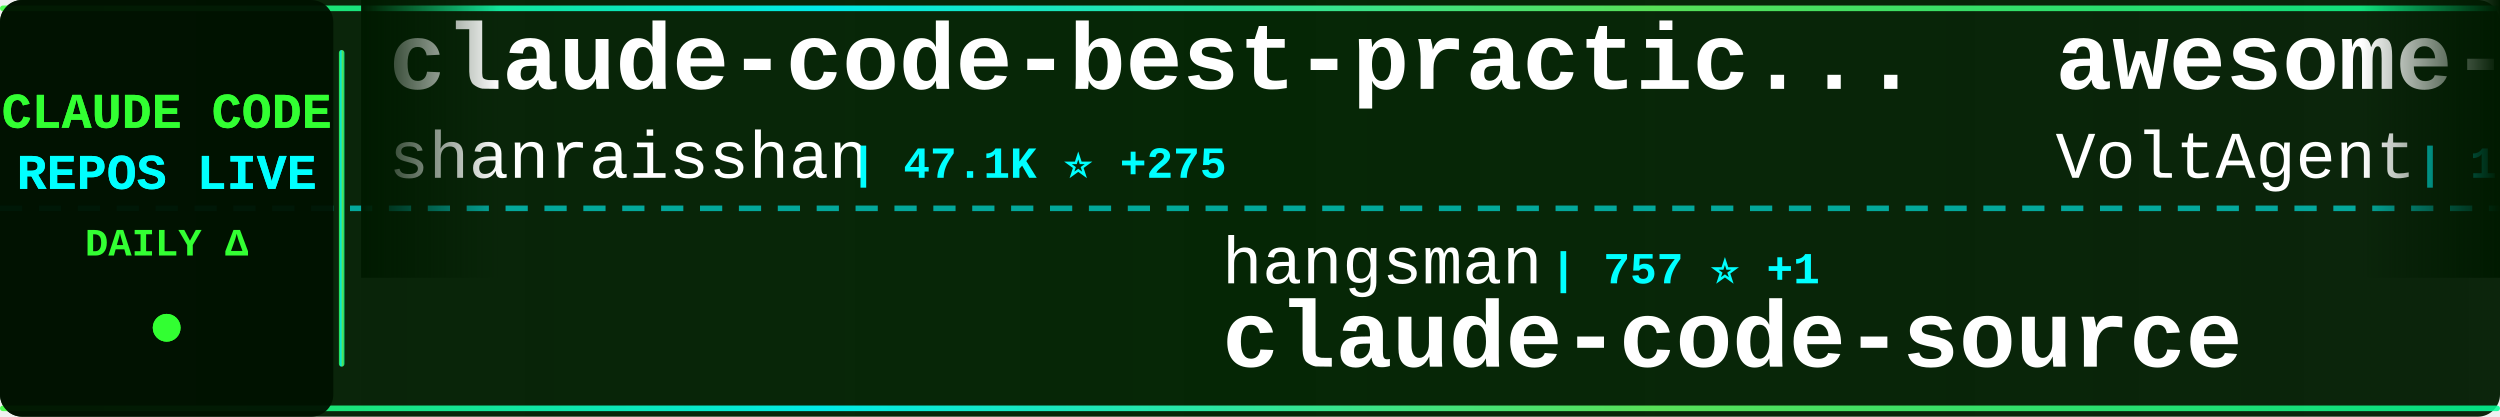
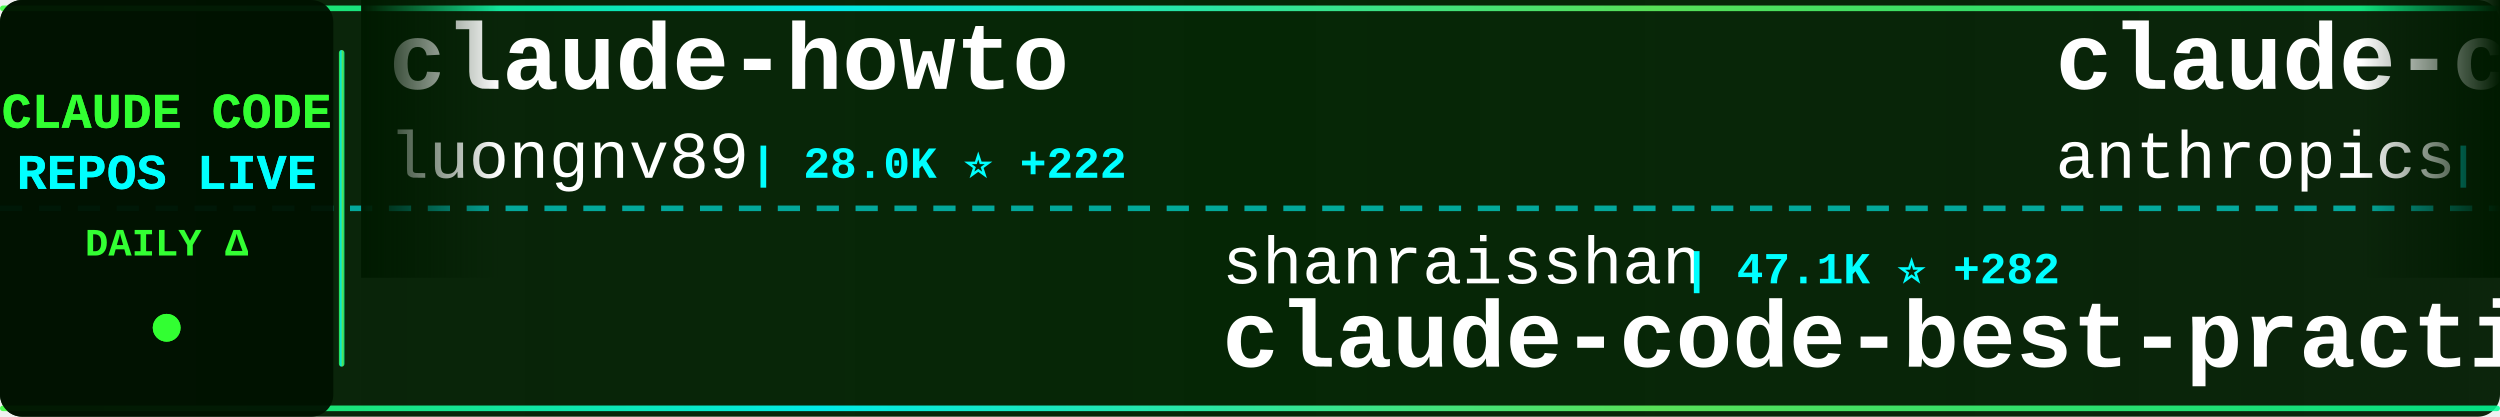
<svg xmlns="http://www.w3.org/2000/svg" width="900" height="150">
  <defs>
    <linearGradient id="tickerBg" x1="0%" y1="0%" x2="100%" y2="0%">
      <stop offset="0%" style="stop-color:#001a00;stop-opacity:0.95" />
      <stop offset="50%" style="stop-color:#002200;stop-opacity:0.98" />
      <stop offset="100%" style="stop-color:#001a00;stop-opacity:0.95" />
    </linearGradient>
    <linearGradient id="borderGrad" x1="0%" y1="0%" x2="100%" y2="0%">
      <stop offset="0%" style="stop-color:#33ff33;stop-opacity:0.85">
        <animate attributeName="stop-opacity" values="0.85;1;0.85" dur="2s" repeatCount="indefinite" />
      </stop>
      <stop offset="33%" style="stop-color:#00ffff;stop-opacity:0.9">
        <animate attributeName="stop-opacity" values="0.9;1;0.9" dur="2.2s" repeatCount="indefinite" />
      </stop>
      <stop offset="66%" style="stop-color:#66ff66;stop-opacity:0.85">
        <animate attributeName="stop-opacity" values="0.85;1;0.85" dur="1.8s" repeatCount="indefinite" />
      </stop>
      <stop offset="100%" style="stop-color:#00ff99;stop-opacity:0.85">
        <animate attributeName="stop-opacity" values="0.85;1;0.85" dur="2s" repeatCount="indefinite" />
      </stop>
    </linearGradient>
    <filter id="textGlow">
      <feGaussianBlur stdDeviation="0.1" result="coloredBlur" />
      <feMerge>
        <feMergeNode in="coloredBlur" />
        <feMergeNode in="SourceGraphic" />
      </feMerge>
    </filter>
    <filter id="metricGlow">
      <feGaussianBlur stdDeviation="0.2" result="coloredBlur" />
      <feMerge>
        <feMergeNode in="coloredBlur" />
        <feMergeNode in="SourceGraphic" />
      </feMerge>
    </filter>
    <linearGradient id="leftFade" x1="0%" y1="0%" x2="100%" y2="0%">
      <stop offset="0%" style="stop-color:#001a00;stop-opacity:1" />
      <stop offset="100%" style="stop-color:#001a00;stop-opacity:0" />
    </linearGradient>
    <linearGradient id="rightFade" x1="0%" y1="0%" x2="100%" y2="0%">
      <stop offset="0%" style="stop-color:#001a00;stop-opacity:0" />
      <stop offset="100%" style="stop-color:#001a00;stop-opacity:1" />
    </linearGradient>
  </defs>
  <rect width="900" height="150" fill="url(#tickerBg)" rx="8" />
  <rect x="0" y="2" width="900" height="2" fill="url(#borderGrad)" rx="1" />
  <rect x="0" y="146" width="900" height="2" fill="url(#borderGrad)" rx="1" />
  <line x1="0" y1="75" x2="900" y2="75" stroke="#00ffff" stroke-width="2" stroke-dasharray="8 6" opacity="0.6" />
  <rect x="0" y="0" width="120" height="150" fill="#001100" opacity="0.95" rx="8" />
  <text x="60" y="46" font-family="'Courier New', monospace" font-size="18" font-weight="bold" fill="#33ff33" text-anchor="middle" filter="url(#textGlow)">
    CLAUDE CODE
  </text>
  <text x="60" y="68" font-family="'Courier New', monospace" font-size="18" font-weight="bold" fill="#00ffff" text-anchor="middle" filter="url(#textGlow)">
    REPOS LIVE
  </text>
  <text x="60" y="92" font-family="'Courier New', monospace" font-size="14" font-weight="bold" fill="#33ff33" text-anchor="middle">
    DAILY Δ
  </text>
  <circle cx="60" cy="118" r="5" fill="#33ff33" filter="url(#metricGlow)">
    <animate attributeName="r" values="4;6;4" dur="1.5s" repeatCount="indefinite" />
    <animate attributeName="opacity" values="0.6;1;0.6" dur="1.5s" repeatCount="indefinite" />
  </circle>
  <rect x="122" y="18" width="2" height="114" fill="url(#borderGrad)" rx="1" />
  <clipPath id="tickerClip">
    <rect x="130" y="0" width="770" height="150" />
  </clipPath>
  <g clip-path="url(#tickerClip)">
    <g id="tickerItems">
      <animateTransform attributeName="transform" attributeType="XML" type="translate" from="0 0" to="-3000 0" dur="54s" repeatCount="indefinite" />
      <g transform="translate(0, 0)">
-         <text x="140" y="32" font-family="'Courier New', monospace" font-size="34" font-weight="bold" fill="#ffffff">claude-code-best-practic...</text>
-         <text x="140" y="64" font-family="'Courier New', monospace" font-size="24" font-weight="normal" fill="#ffffff" opacity="1.0">shanraisshan</text>
-         <text x="306" y="64" font-family="'Courier New', monospace" font-size="16" font-weight="bold" fill="#00ffff"> | 47.1K ⭐ +275</text>
+         <text x="140" y="32" font-family="'Courier New', monospace" font-size="34" font-weight="bold" fill="#ffffff">claude-howto</text>
+         <text x="140" y="64" font-family="'Courier New', monospace" font-size="24" font-weight="normal" fill="#ffffff" opacity="1.0">luongnv89</text>
+         <text x="270" y="64" font-family="'Courier New', monospace" font-size="16" font-weight="bold" fill="#00ffff"> | 28.0K ⭐ +222</text>
      </g>
      <g transform="translate(300, 0)">
-         <text x="140" y="102" font-family="'Courier New', monospace" font-size="24" font-weight="normal" fill="#ffffff" opacity="1.0">hangsman</text>
-         <text x="258" y="102" font-family="'Courier New', monospace" font-size="16" font-weight="bold" fill="#00ffff"> | 757 ⭐ +1</text>
-         <text x="140" y="132" font-family="'Courier New', monospace" font-size="34" font-weight="bold" fill="#ffffff">claude-code-source</text>
+         <text x="140" y="102" font-family="'Courier New', monospace" font-size="24" font-weight="normal" fill="#ffffff" opacity="1.0">shanraisshan</text>
+         <text x="306" y="102" font-family="'Courier New', monospace" font-size="16" font-weight="bold" fill="#00ffff"> | 47.1K ⭐ +282</text>
+         <text x="140" y="132" font-family="'Courier New', monospace" font-size="34" font-weight="bold" fill="#ffffff">claude-code-best-practic...</text>
      </g>
      <g transform="translate(600, 0)">
-         <text x="140" y="32" font-family="'Courier New', monospace" font-size="34" font-weight="bold" fill="#ffffff">awesome-claude-code-suba...</text>
-         <text x="140" y="64" font-family="'Courier New', monospace" font-size="24" font-weight="normal" fill="#ffffff" opacity="1.0">VoltAgent</text>
-         <text x="270" y="64" font-family="'Courier New', monospace" font-size="16" font-weight="bold" fill="#00ffff"> | 17.9K ⭐ +89</text>
+         <text x="140" y="32" font-family="'Courier New', monospace" font-size="34" font-weight="bold" fill="#ffffff">claude-code-base-action</text>
+         <text x="140" y="64" font-family="'Courier New', monospace" font-size="24" font-weight="normal" fill="#ffffff" opacity="1.0">anthropics</text>
+         <text x="282" y="64" font-family="'Courier New', monospace" font-size="16" font-weight="bold" fill="#00ffff"> | 797 ⭐ +4</text>
      </g>
      <g transform="translate(900, 0)">
-         <text x="140" y="102" font-family="'Courier New', monospace" font-size="24" font-weight="normal" fill="#ffffff" opacity="1.0">shareAI-lab</text>
-         <text x="294" y="102" font-family="'Courier New', monospace" font-size="16" font-weight="bold" fill="#00ffff"> | 55.4K ⭐ +317</text>
-         <text x="140" y="132" font-family="'Courier New', monospace" font-size="34" font-weight="bold" fill="#ffffff">learn-claude-code</text>
+         <text x="140" y="102" font-family="'Courier New', monospace" font-size="24" font-weight="normal" fill="#ffffff" opacity="1.0">1rgs</text>
+         <text x="210" y="102" font-family="'Courier New', monospace" font-size="16" font-weight="bold" fill="#00ffff"> | 3.5K ⭐ +6</text>
+         <text x="140" y="132" font-family="'Courier New', monospace" font-size="34" font-weight="bold" fill="#ffffff">claude-code-proxy</text>
      </g>
      <g transform="translate(1200, 0)">
-         <text x="140" y="32" font-family="'Courier New', monospace" font-size="34" font-weight="bold" fill="#ffffff">collection-claude-code-s...</text>
-         <text x="140" y="64" font-family="'Courier New', monospace" font-size="24" font-weight="normal" fill="#ffffff" opacity="1.0">chauncygu</text>
-         <text x="270" y="64" font-family="'Courier New', monospace" font-size="16" font-weight="bold" fill="#00ffff"> | 2.2K ⭐ +13</text>
+         <text x="140" y="32" font-family="'Courier New', monospace" font-size="34" font-weight="bold" fill="#ffffff">how-claude-code-works</text>
+         <text x="140" y="64" font-family="'Courier New', monospace" font-size="24" font-weight="normal" fill="#ffffff" opacity="1.0">Windy3f3f3f3f</text>
+         <text x="318" y="64" font-family="'Courier New', monospace" font-size="16" font-weight="bold" fill="#00ffff"> | 2.0K ⭐ +14</text>
      </g>
      <g transform="translate(1500, 0)">
-         <text x="140" y="102" font-family="'Courier New', monospace" font-size="24" font-weight="normal" fill="#ffffff" opacity="1.0">edmund-io</text>
-         <text x="270" y="102" font-family="'Courier New', monospace" font-size="16" font-weight="bold" fill="#00ffff"> | 1.4K ⭐ +1</text>
-         <text x="140" y="132" font-family="'Courier New', monospace" font-size="34" font-weight="bold" fill="#ffffff">edmunds-claude-code</text>
+         <text x="140" y="102" font-family="'Courier New', monospace" font-size="24" font-weight="normal" fill="#ffffff" opacity="1.0">Alishahryar1</text>
+         <text x="306" y="102" font-family="'Courier New', monospace" font-size="16" font-weight="bold" fill="#00ffff"> | 2.0K ⭐ +21</text>
+         <text x="140" y="132" font-family="'Courier New', monospace" font-size="34" font-weight="bold" fill="#ffffff">free-claude-code</text>
      </g>
      <g transform="translate(1800, 0)">
-         <text x="140" y="32" font-family="'Courier New', monospace" font-size="34" font-weight="bold" fill="#ffffff">claude-code-showcase</text>
-         <text x="140" y="64" font-family="'Courier New', monospace" font-size="24" font-weight="normal" fill="#ffffff" opacity="1.0">ChrisWiles</text>
-         <text x="282" y="64" font-family="'Courier New', monospace" font-size="16" font-weight="bold" fill="#00ffff"> | 5.8K ⭐ +4</text>
+         <text x="140" y="32" font-family="'Courier New', monospace" font-size="34" font-weight="bold" fill="#ffffff">claude-plugins-official</text>
+         <text x="140" y="64" font-family="'Courier New', monospace" font-size="24" font-weight="normal" fill="#ffffff" opacity="1.0">anthropics</text>
+         <text x="282" y="64" font-family="'Courier New', monospace" font-size="16" font-weight="bold" fill="#00ffff"> | 17.5K ⭐ +91</text>
      </g>
      <g transform="translate(2100, 0)">
-         <text x="140" y="102" font-family="'Courier New', monospace" font-size="24" font-weight="normal" fill="#ffffff" opacity="1.0">https-deeplearning-ai</text>
-         <text x="414" y="102" font-family="'Courier New', monospace" font-size="16" font-weight="bold" fill="#00ffff"> | 491 ⭐ +1</text>
-         <text x="140" y="132" font-family="'Courier New', monospace" font-size="34" font-weight="bold" fill="#ffffff">sc-claude-code-files</text>
+         <text x="140" y="102" font-family="'Courier New', monospace" font-size="24" font-weight="normal" fill="#ffffff" opacity="1.0">ykdojo</text>
+         <text x="234" y="102" font-family="'Courier New', monospace" font-size="16" font-weight="bold" fill="#00ffff"> | 7.9K ⭐ +20</text>
+         <text x="140" y="132" font-family="'Courier New', monospace" font-size="34" font-weight="bold" fill="#ffffff">claude-code-tips</text>
      </g>
      <g transform="translate(2400, 0)">
-         <text x="140" y="32" font-family="'Courier New', monospace" font-size="34" font-weight="bold" fill="#ffffff">ClaudeCode</text>
-         <text x="140" y="64" font-family="'Courier New', monospace" font-size="24" font-weight="normal" fill="#ffffff" opacity="1.0">guanshan</text>
-         <text x="258" y="64" font-family="'Courier New', monospace" font-size="16" font-weight="bold" fill="#00ffff"> | 55 ⭐</text>
+         <text x="140" y="32" font-family="'Courier New', monospace" font-size="34" font-weight="bold" fill="#ffffff">claude_code_bridge</text>
+         <text x="140" y="64" font-family="'Courier New', monospace" font-size="24" font-weight="normal" fill="#ffffff" opacity="1.0">bfly123</text>
+         <text x="246" y="64" font-family="'Courier New', monospace" font-size="16" font-weight="bold" fill="#00ffff"> | 2.3K ⭐ +14</text>
      </g>
      <g transform="translate(2700, 0)">
-         <text x="140" y="102" font-family="'Courier New', monospace" font-size="24" font-weight="normal" fill="#ffffff" opacity="1.0">fazxes</text>
-         <text x="234" y="102" font-family="'Courier New', monospace" font-size="16" font-weight="bold" fill="#00ffff"> | 208 ⭐</text>
-         <text x="140" y="132" font-family="'Courier New', monospace" font-size="34" font-weight="bold" fill="#ffffff">Claude-code</text>
+         <text x="140" y="102" font-family="'Courier New', monospace" font-size="24" font-weight="normal" fill="#ffffff" opacity="1.0">RichardAtCT</text>
+         <text x="294" y="102" font-family="'Courier New', monospace" font-size="16" font-weight="bold" fill="#00ffff"> | 2.5K ⭐ +7</text>
+         <text x="140" y="132" font-family="'Courier New', monospace" font-size="34" font-weight="bold" fill="#ffffff">claude-code-telegram</text>
      </g>
      <g transform="translate(3000, 0)">
-         <text x="140" y="32" font-family="'Courier New', monospace" font-size="34" font-weight="bold" fill="#ffffff">claude-code-best-practic...</text>
-         <text x="140" y="64" font-family="'Courier New', monospace" font-size="24" font-weight="normal" fill="#ffffff" opacity="1.0">shanraisshan</text>
-         <text x="306" y="64" font-family="'Courier New', monospace" font-size="16" font-weight="bold" fill="#00ffff"> | 47.1K ⭐ +275</text>
+         <text x="140" y="32" font-family="'Courier New', monospace" font-size="34" font-weight="bold" fill="#ffffff">claude-howto</text>
+         <text x="140" y="64" font-family="'Courier New', monospace" font-size="24" font-weight="normal" fill="#ffffff" opacity="1.0">luongnv89</text>
+         <text x="270" y="64" font-family="'Courier New', monospace" font-size="16" font-weight="bold" fill="#00ffff"> | 28.0K ⭐ +222</text>
      </g>
      <g transform="translate(3300, 0)">
-         <text x="140" y="102" font-family="'Courier New', monospace" font-size="24" font-weight="normal" fill="#ffffff" opacity="1.0">hangsman</text>
-         <text x="258" y="102" font-family="'Courier New', monospace" font-size="16" font-weight="bold" fill="#00ffff"> | 757 ⭐ +1</text>
-         <text x="140" y="132" font-family="'Courier New', monospace" font-size="34" font-weight="bold" fill="#ffffff">claude-code-source</text>
+         <text x="140" y="102" font-family="'Courier New', monospace" font-size="24" font-weight="normal" fill="#ffffff" opacity="1.0">shanraisshan</text>
+         <text x="306" y="102" font-family="'Courier New', monospace" font-size="16" font-weight="bold" fill="#00ffff"> | 47.1K ⭐ +282</text>
+         <text x="140" y="132" font-family="'Courier New', monospace" font-size="34" font-weight="bold" fill="#ffffff">claude-code-best-practic...</text>
      </g>
      <g transform="translate(3600, 0)">
-         <text x="140" y="32" font-family="'Courier New', monospace" font-size="34" font-weight="bold" fill="#ffffff">awesome-claude-code-suba...</text>
-         <text x="140" y="64" font-family="'Courier New', monospace" font-size="24" font-weight="normal" fill="#ffffff" opacity="1.0">VoltAgent</text>
-         <text x="270" y="64" font-family="'Courier New', monospace" font-size="16" font-weight="bold" fill="#00ffff"> | 17.9K ⭐ +89</text>
+         <text x="140" y="32" font-family="'Courier New', monospace" font-size="34" font-weight="bold" fill="#ffffff">claude-code-base-action</text>
+         <text x="140" y="64" font-family="'Courier New', monospace" font-size="24" font-weight="normal" fill="#ffffff" opacity="1.0">anthropics</text>
+         <text x="282" y="64" font-family="'Courier New', monospace" font-size="16" font-weight="bold" fill="#00ffff"> | 797 ⭐ +4</text>
      </g>
      <g transform="translate(3900, 0)">
-         <text x="140" y="102" font-family="'Courier New', monospace" font-size="24" font-weight="normal" fill="#ffffff" opacity="1.0">shareAI-lab</text>
-         <text x="294" y="102" font-family="'Courier New', monospace" font-size="16" font-weight="bold" fill="#00ffff"> | 55.4K ⭐ +317</text>
-         <text x="140" y="132" font-family="'Courier New', monospace" font-size="34" font-weight="bold" fill="#ffffff">learn-claude-code</text>
+         <text x="140" y="102" font-family="'Courier New', monospace" font-size="24" font-weight="normal" fill="#ffffff" opacity="1.0">1rgs</text>
+         <text x="210" y="102" font-family="'Courier New', monospace" font-size="16" font-weight="bold" fill="#00ffff"> | 3.5K ⭐ +6</text>
+         <text x="140" y="132" font-family="'Courier New', monospace" font-size="34" font-weight="bold" fill="#ffffff">claude-code-proxy</text>
      </g>
    </g>
  </g>
  <rect x="130" y="0" width="50" height="100" fill="url(#leftFade)" />
  <rect x="850" y="0" width="50" height="100" fill="url(#rightFade)" />
</svg>
